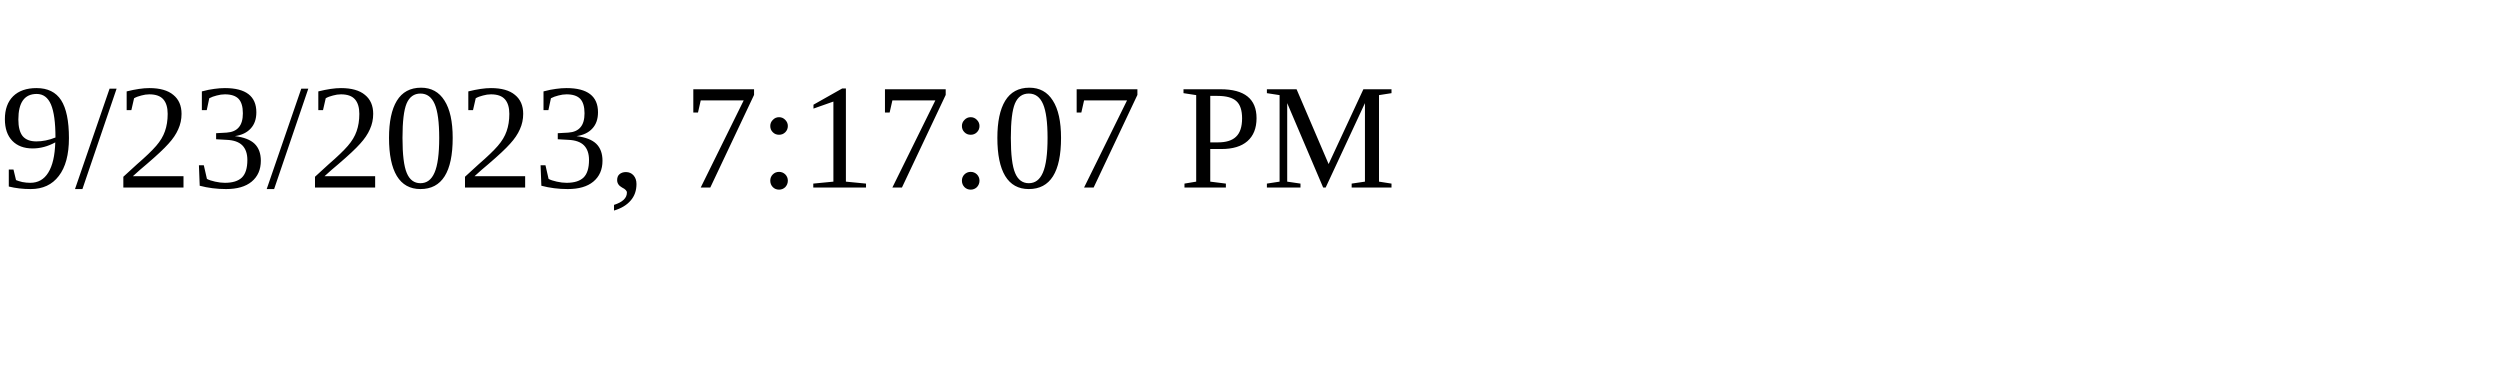
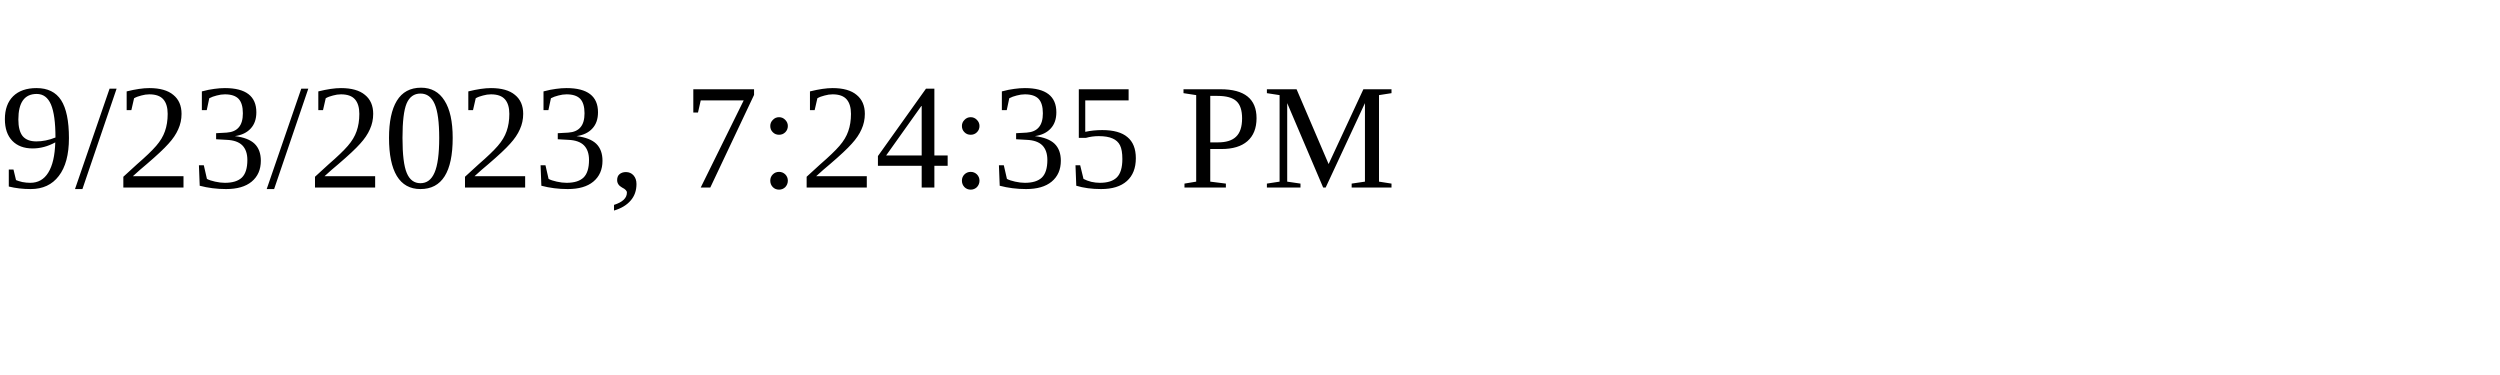
<svg xmlns="http://www.w3.org/2000/svg" height="30" width="200">
-   <text x="0" y="15">9/23/2023, 7:17:07 PM</text>
+   <text x="0" y="15">9/23/2023, 7:24:35 PM</text>
</svg>
